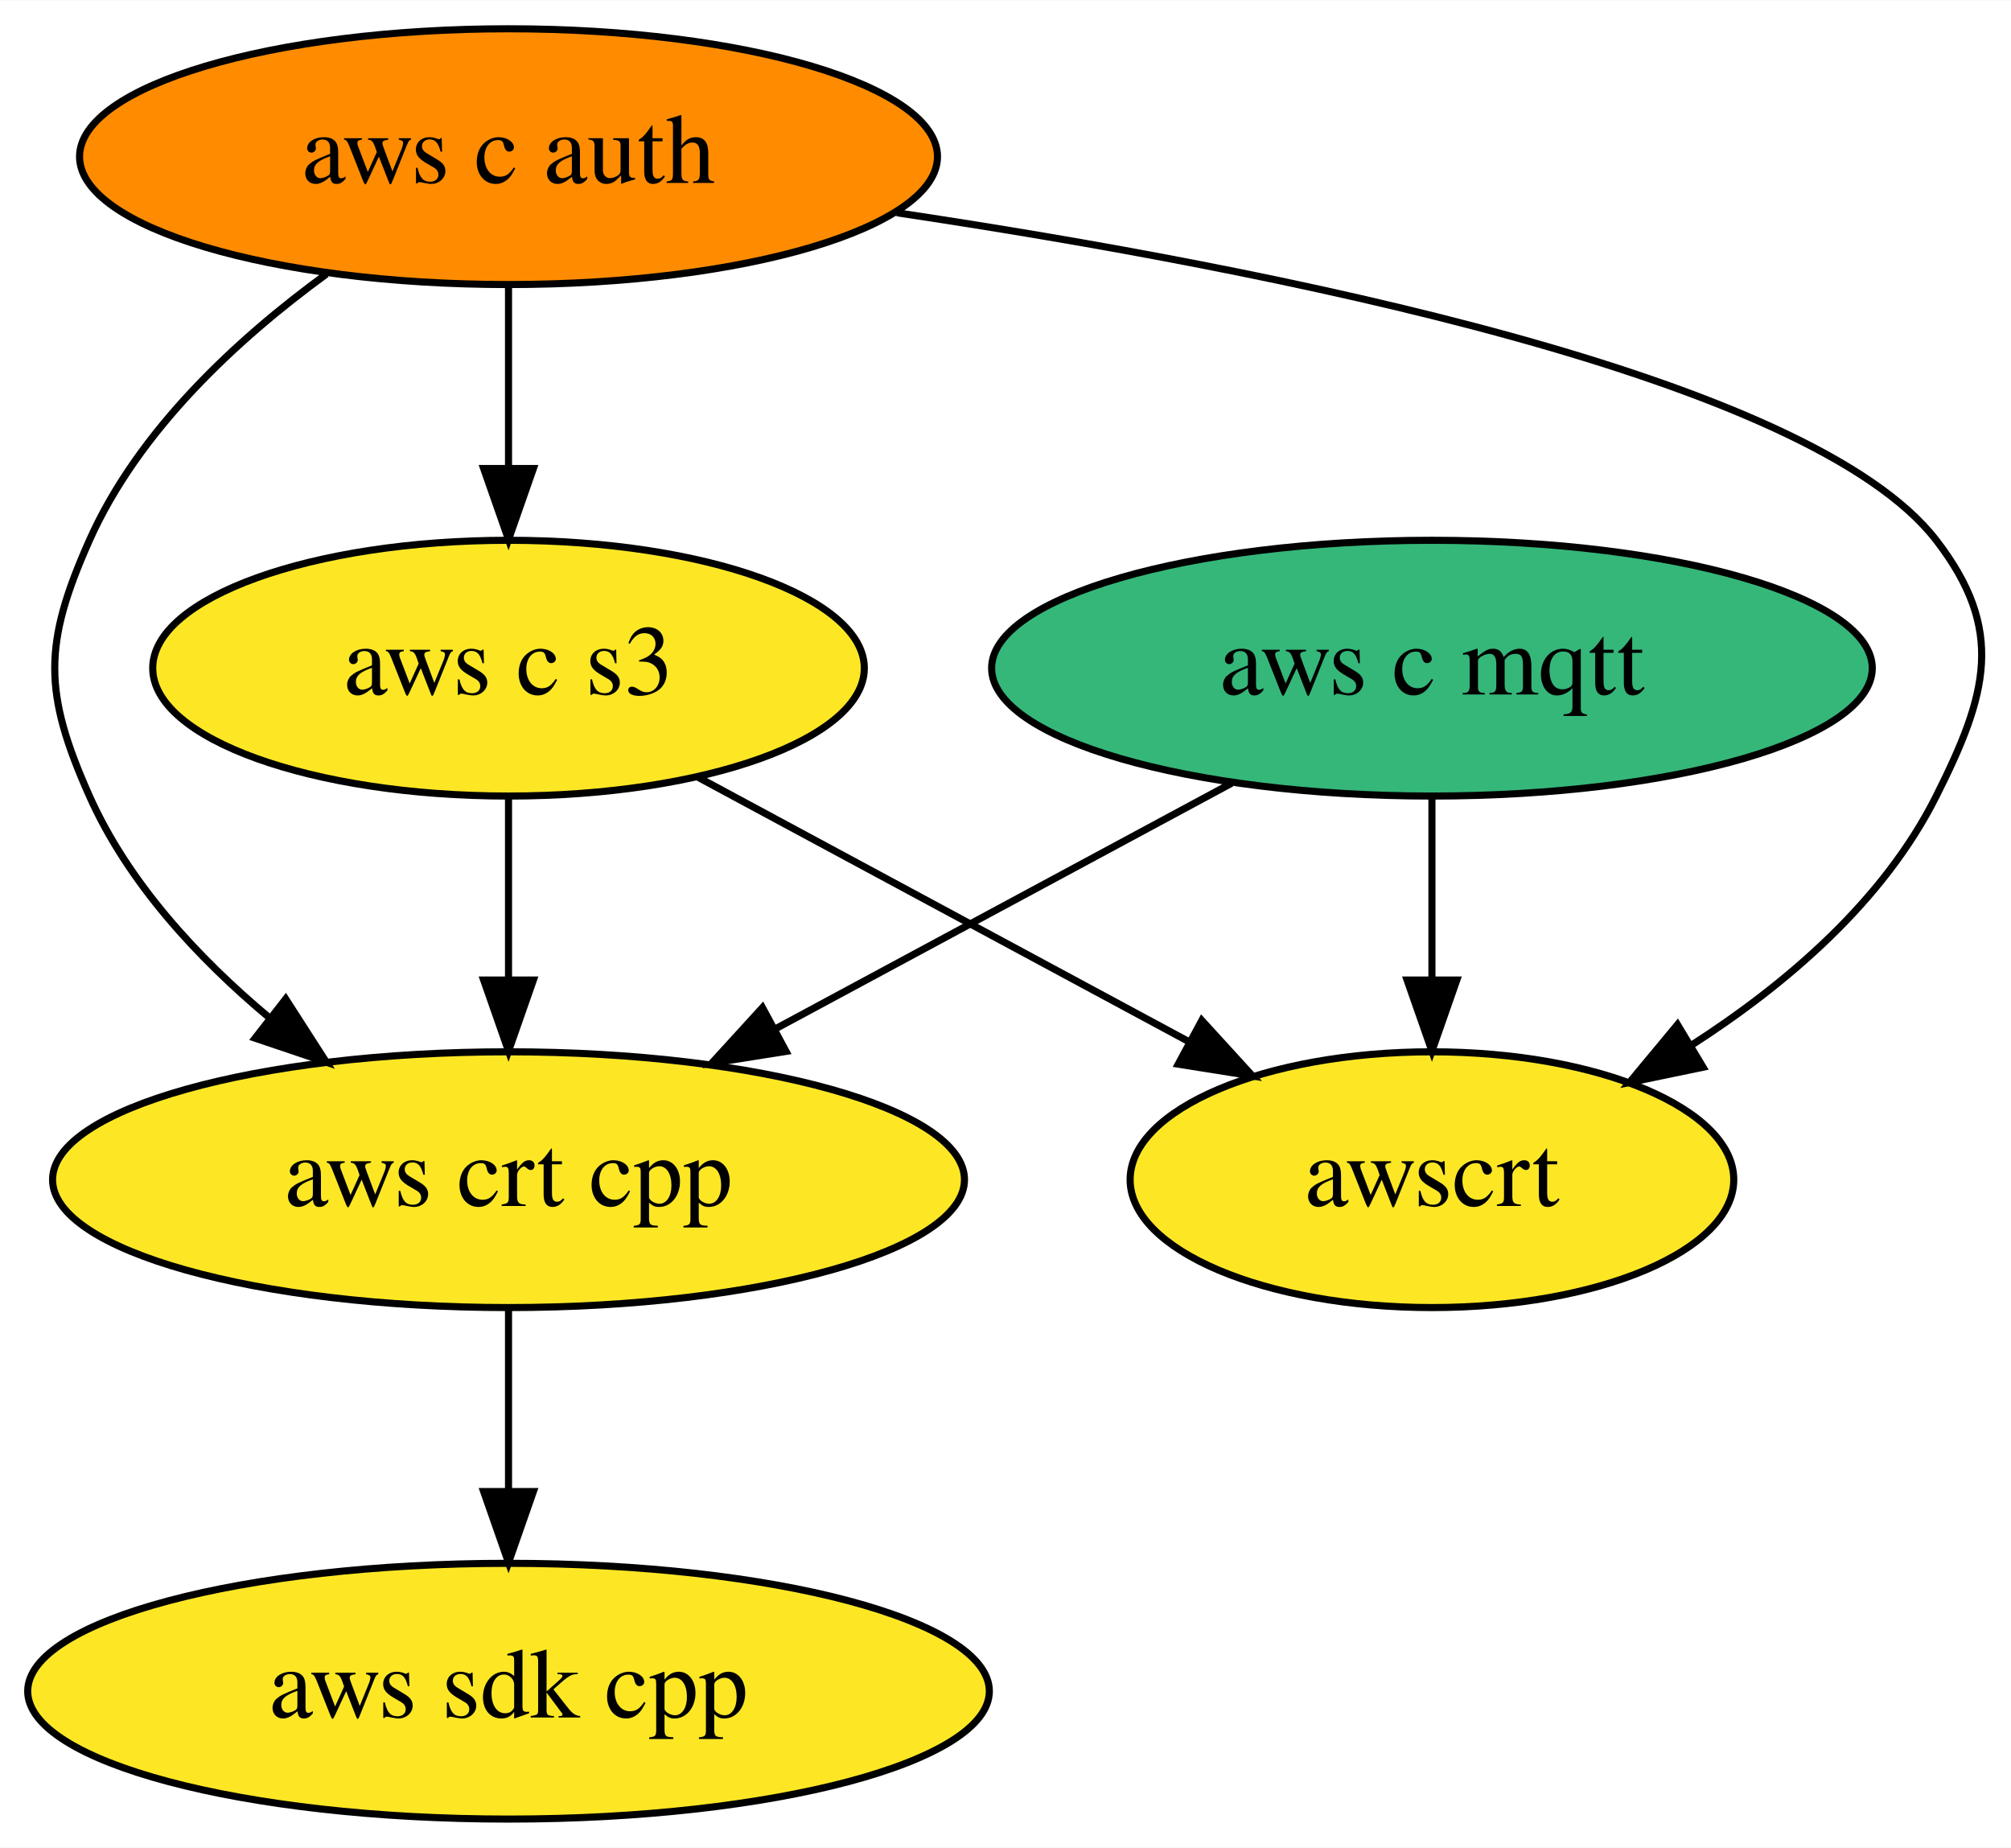
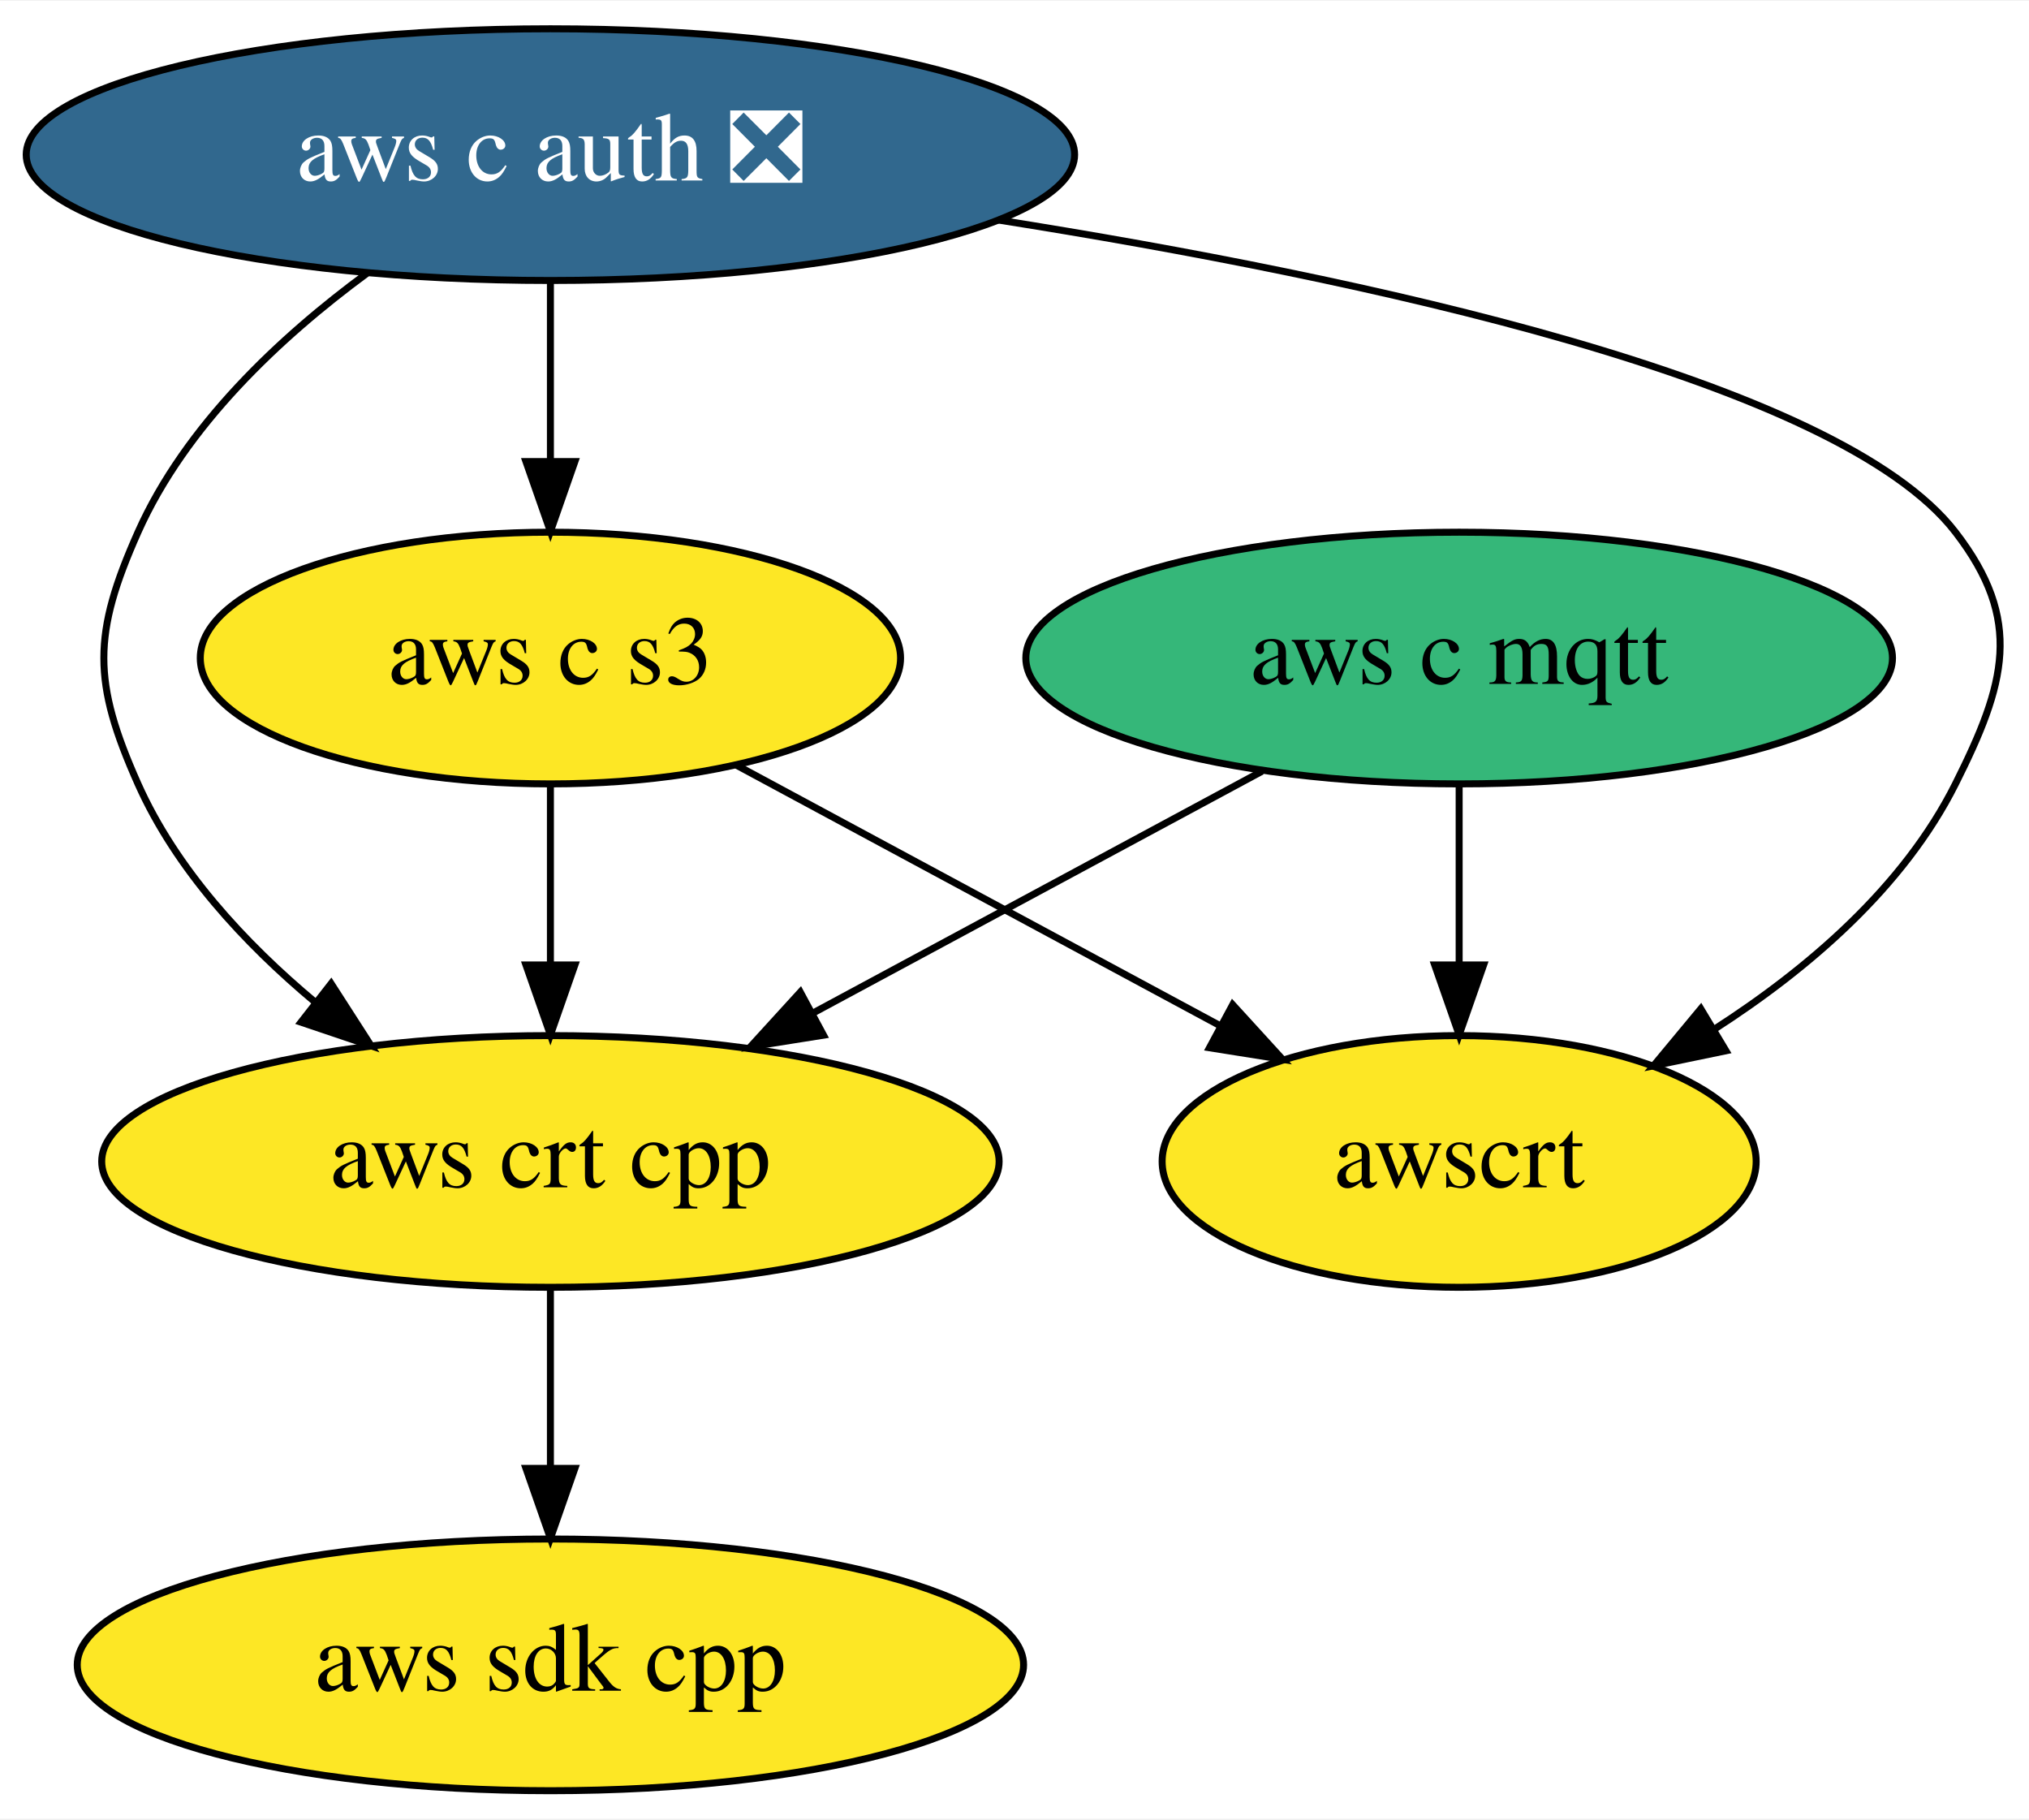
- <svg xmlns="http://www.w3.org/2000/svg" xmlns:xlink="http://www.w3.org/1999/xlink" width="283pt" height="260pt" viewBox="0.00 0.00 283.11 260.00">
+ <svg xmlns="http://www.w3.org/2000/svg" xmlns:xlink="http://www.w3.org/1999/xlink" width="290pt" height="260pt" viewBox="0.00 0.00 290.26 260.00">
  <g id="graph0" class="graph" transform="scale(1 1) rotate(0) translate(4 256)">
-     <polygon fill="white" stroke="transparent" points="-4,4 -4,-256 279.11,-256 279.11,4 -4,4" />
+     <polygon fill="white" stroke="transparent" points="-4,4 -4,-256 286.26,-256 286.26,4 -4,4" />
    <g id="node1" class="node">
      <g id="a_node1">
        <a xlink:href="https://github.com/conda-forge/aws-sdk-cpp-feedstock" xlink:title="aws sdk cpp">
-           <ellipse fill="#fde725" stroke="black" cx="67.59" cy="-18" rx="67.69" ry="18" />
-           <text text-anchor="middle" x="67.59" y="-14.3" font-family="Times,serif" font-size="14.00">aws sdk cpp</text>
+           <ellipse fill="#fde725" stroke="black" cx="74.74" cy="-18" rx="67.69" ry="18" />
+           <text text-anchor="middle" x="74.74" y="-14.3" font-family="Times,serif" font-size="14.00">aws sdk cpp</text>
        </a>
      </g>
    </g>
    <g id="node2" class="node">
      <g id="a_node2">
        <a xlink:href="https://github.com/conda-forge/aws-c-mqtt-feedstock" xlink:title="aws c mqtt">
-           <ellipse fill="#35b779" stroke="black" cx="197.59" cy="-162" rx="61.99" ry="18" />
-           <text text-anchor="middle" x="197.59" y="-158.3" font-family="Times,serif" font-size="14.00">aws c mqtt</text>
+           <ellipse fill="#35b779" stroke="black" cx="204.74" cy="-162" rx="61.99" ry="18" />
+           <text text-anchor="middle" x="204.74" y="-158.3" font-family="Times,serif" font-size="14.00">aws c mqtt</text>
        </a>
      </g>
    </g>
    <g id="node4" class="node">
      <g id="a_node4">
        <a xlink:href="https://github.com/conda-forge/aws-crt-cpp-feedstock" xlink:title="aws crt cpp">
-           <ellipse fill="#fde725" stroke="black" cx="67.59" cy="-90" rx="64.19" ry="18" />
-           <text text-anchor="middle" x="67.59" y="-86.3" font-family="Times,serif" font-size="14.00">aws crt cpp</text>
+           <ellipse fill="#fde725" stroke="black" cx="74.74" cy="-90" rx="64.19" ry="18" />
+           <text text-anchor="middle" x="74.74" y="-86.3" font-family="Times,serif" font-size="14.00">aws crt cpp</text>
        </a>
      </g>
    </g>
    <g id="edge1" class="edge">
-       <path fill="none" stroke="black" d="M169.39,-145.81C150.61,-135.7 125.72,-122.3 105.25,-111.28" />
-       <polygon fill="black" stroke="black" points="106.66,-108.06 96.2,-106.4 103.34,-114.22 106.66,-108.06" />
+       <path fill="none" stroke="black" d="M176.54,-145.81C157.76,-135.7 132.87,-122.3 112.4,-111.28" />
+       <polygon fill="black" stroke="black" points="113.81,-108.06 103.35,-106.4 110.49,-114.22 113.81,-108.06" />
    </g>
    <g id="node6" class="node">
      <g id="a_node6">
        <a xlink:href="https://github.com/conda-forge/awscrt-feedstock" xlink:title="awscrt">
-           <ellipse fill="#fde725" stroke="black" cx="197.59" cy="-90" rx="42.49" ry="18" />
-           <text text-anchor="middle" x="197.59" y="-86.3" font-family="Times,serif" font-size="14.00">awscrt</text>
+           <ellipse fill="#fde725" stroke="black" cx="204.74" cy="-90" rx="42.49" ry="18" />
+           <text text-anchor="middle" x="204.74" y="-86.3" font-family="Times,serif" font-size="14.00">awscrt</text>
        </a>
      </g>
    </g>
    <g id="edge2" class="edge">
-       <path fill="none" stroke="black" d="M197.59,-143.7C197.59,-135.98 197.59,-126.71 197.59,-118.11" />
-       <polygon fill="black" stroke="black" points="201.09,-118.1 197.59,-108.1 194.09,-118.1 201.09,-118.1" />
+       <path fill="none" stroke="black" d="M204.74,-143.7C204.74,-135.98 204.74,-126.71 204.74,-118.11" />
+       <polygon fill="black" stroke="black" points="208.24,-118.1 204.74,-108.1 201.24,-118.1 208.24,-118.1" />
    </g>
    <g id="node3" class="node">
      <g id="a_node3">
-         <a xlink:href="https://github.com/conda-forge/aws-c-auth-feedstock" xlink:title="aws c auth">
-           <ellipse fill="#ff8c00" stroke="black" cx="67.59" cy="-234" rx="60.39" ry="18" />
-           <text text-anchor="middle" x="67.59" y="-230.3" font-family="Times,serif" font-size="14.00">aws c auth</text>
+         <a xlink:href="https://github.com/conda-forge/aws-c-auth-feedstock/pull/78" xlink:title="aws c auth ❎">
+           <ellipse fill="#31688e" stroke="black" cx="74.74" cy="-234" rx="74.99" ry="18" />
+           <text text-anchor="middle" x="74.74" y="-230.3" font-family="Times,serif" font-size="14.00" fill="white">aws c auth ❎</text>
        </a>
      </g>
    </g>
    <g id="edge4" class="edge">
-       <path fill="none" stroke="black" d="M41.95,-217.47C29.38,-208.31 15.49,-195.47 8.59,-180 2.08,-165.39 2.08,-158.61 8.59,-144 14.04,-131.8 23.83,-121.23 33.9,-112.81" />
-       <polygon fill="black" stroke="black" points="36.22,-115.44 41.95,-106.53 31.91,-109.92 36.22,-115.44" />
+       <path fill="none" stroke="black" d="M48.49,-217.02C36.08,-207.89 22.53,-195.22 15.74,-180 9.23,-165.39 9.23,-158.61 15.74,-144 21.19,-131.8 30.98,-121.23 41.05,-112.81" />
+       <polygon fill="black" stroke="black" points="43.37,-115.44 49.1,-106.53 39.06,-109.92 43.37,-115.44" />
    </g>
    <g id="node5" class="node">
      <g id="a_node5">
        <a xlink:href="https://github.com/conda-forge/aws-c-s3-feedstock" xlink:title="aws c s3">
-           <ellipse fill="#fde725" stroke="black" cx="67.59" cy="-162" rx="50.09" ry="18" />
-           <text text-anchor="middle" x="67.59" y="-158.3" font-family="Times,serif" font-size="14.00">aws c s3</text>
+           <ellipse fill="#fde725" stroke="black" cx="74.74" cy="-162" rx="50.09" ry="18" />
+           <text text-anchor="middle" x="74.74" y="-158.3" font-family="Times,serif" font-size="14.00">aws c s3</text>
        </a>
      </g>
    </g>
    <g id="edge3" class="edge">
-       <path fill="none" stroke="black" d="M67.59,-215.7C67.59,-207.98 67.59,-198.71 67.59,-190.11" />
-       <polygon fill="black" stroke="black" points="71.09,-190.1 67.59,-180.1 64.09,-190.1 71.09,-190.1" />
+       <path fill="none" stroke="black" d="M74.74,-215.7C74.74,-207.98 74.74,-198.71 74.74,-190.11" />
+       <polygon fill="black" stroke="black" points="78.24,-190.1 74.74,-180.1 71.24,-190.1 78.24,-190.1" />
    </g>
    <g id="edge5" class="edge">
-       <path fill="none" stroke="black" d="M122.27,-226.1C175.47,-218.14 250.81,-203.08 268.59,-180 278.36,-167.33 275.77,-158.3 268.59,-144 261.19,-129.22 247.49,-117.51 234.08,-108.9" />
-       <polygon fill="black" stroke="black" points="235.76,-105.83 225.39,-103.68 232.16,-111.83 235.76,-105.83" />
+       <path fill="none" stroke="black" d="M138.76,-224.66C191.06,-216.39 258.98,-201.76 275.74,-180 285.51,-167.33 282.91,-158.3 275.74,-144 268.33,-129.22 254.63,-117.51 241.23,-108.9" />
+       <polygon fill="black" stroke="black" points="242.91,-105.83 232.54,-103.68 239.31,-111.83 242.91,-105.83" />
    </g>
    <g id="edge6" class="edge">
-       <path fill="none" stroke="black" d="M67.59,-71.7C67.59,-63.98 67.59,-54.71 67.59,-46.11" />
-       <polygon fill="black" stroke="black" points="71.09,-46.1 67.59,-36.1 64.09,-46.1 71.09,-46.1" />
+       <path fill="none" stroke="black" d="M74.74,-71.7C74.74,-63.98 74.74,-54.71 74.74,-46.11" />
+       <polygon fill="black" stroke="black" points="78.24,-46.1 74.74,-36.1 71.24,-46.1 78.24,-46.1" />
    </g>
    <g id="edge7" class="edge">
-       <path fill="none" stroke="black" d="M67.59,-143.7C67.59,-135.98 67.59,-126.71 67.59,-118.11" />
-       <polygon fill="black" stroke="black" points="71.09,-118.1 67.59,-108.1 64.09,-118.1 71.09,-118.1" />
+       <path fill="none" stroke="black" d="M74.74,-143.7C74.74,-135.98 74.74,-126.71 74.74,-118.11" />
+       <polygon fill="black" stroke="black" points="78.24,-118.1 74.74,-108.1 71.24,-118.1 78.24,-118.1" />
    </g>
    <g id="edge8" class="edge">
-       <path fill="none" stroke="black" d="M94.22,-146.67C114.23,-135.89 141.82,-121.03 163.46,-109.38" />
-       <polygon fill="black" stroke="black" points="165.19,-112.42 172.33,-104.6 161.87,-106.26 165.19,-112.42" />
+       <path fill="none" stroke="black" d="M101.36,-146.67C121.38,-135.89 148.97,-121.03 170.61,-109.38" />
+       <polygon fill="black" stroke="black" points="172.34,-112.42 179.48,-104.6 169.02,-106.26 172.34,-112.42" />
    </g>
  </g>
</svg>
